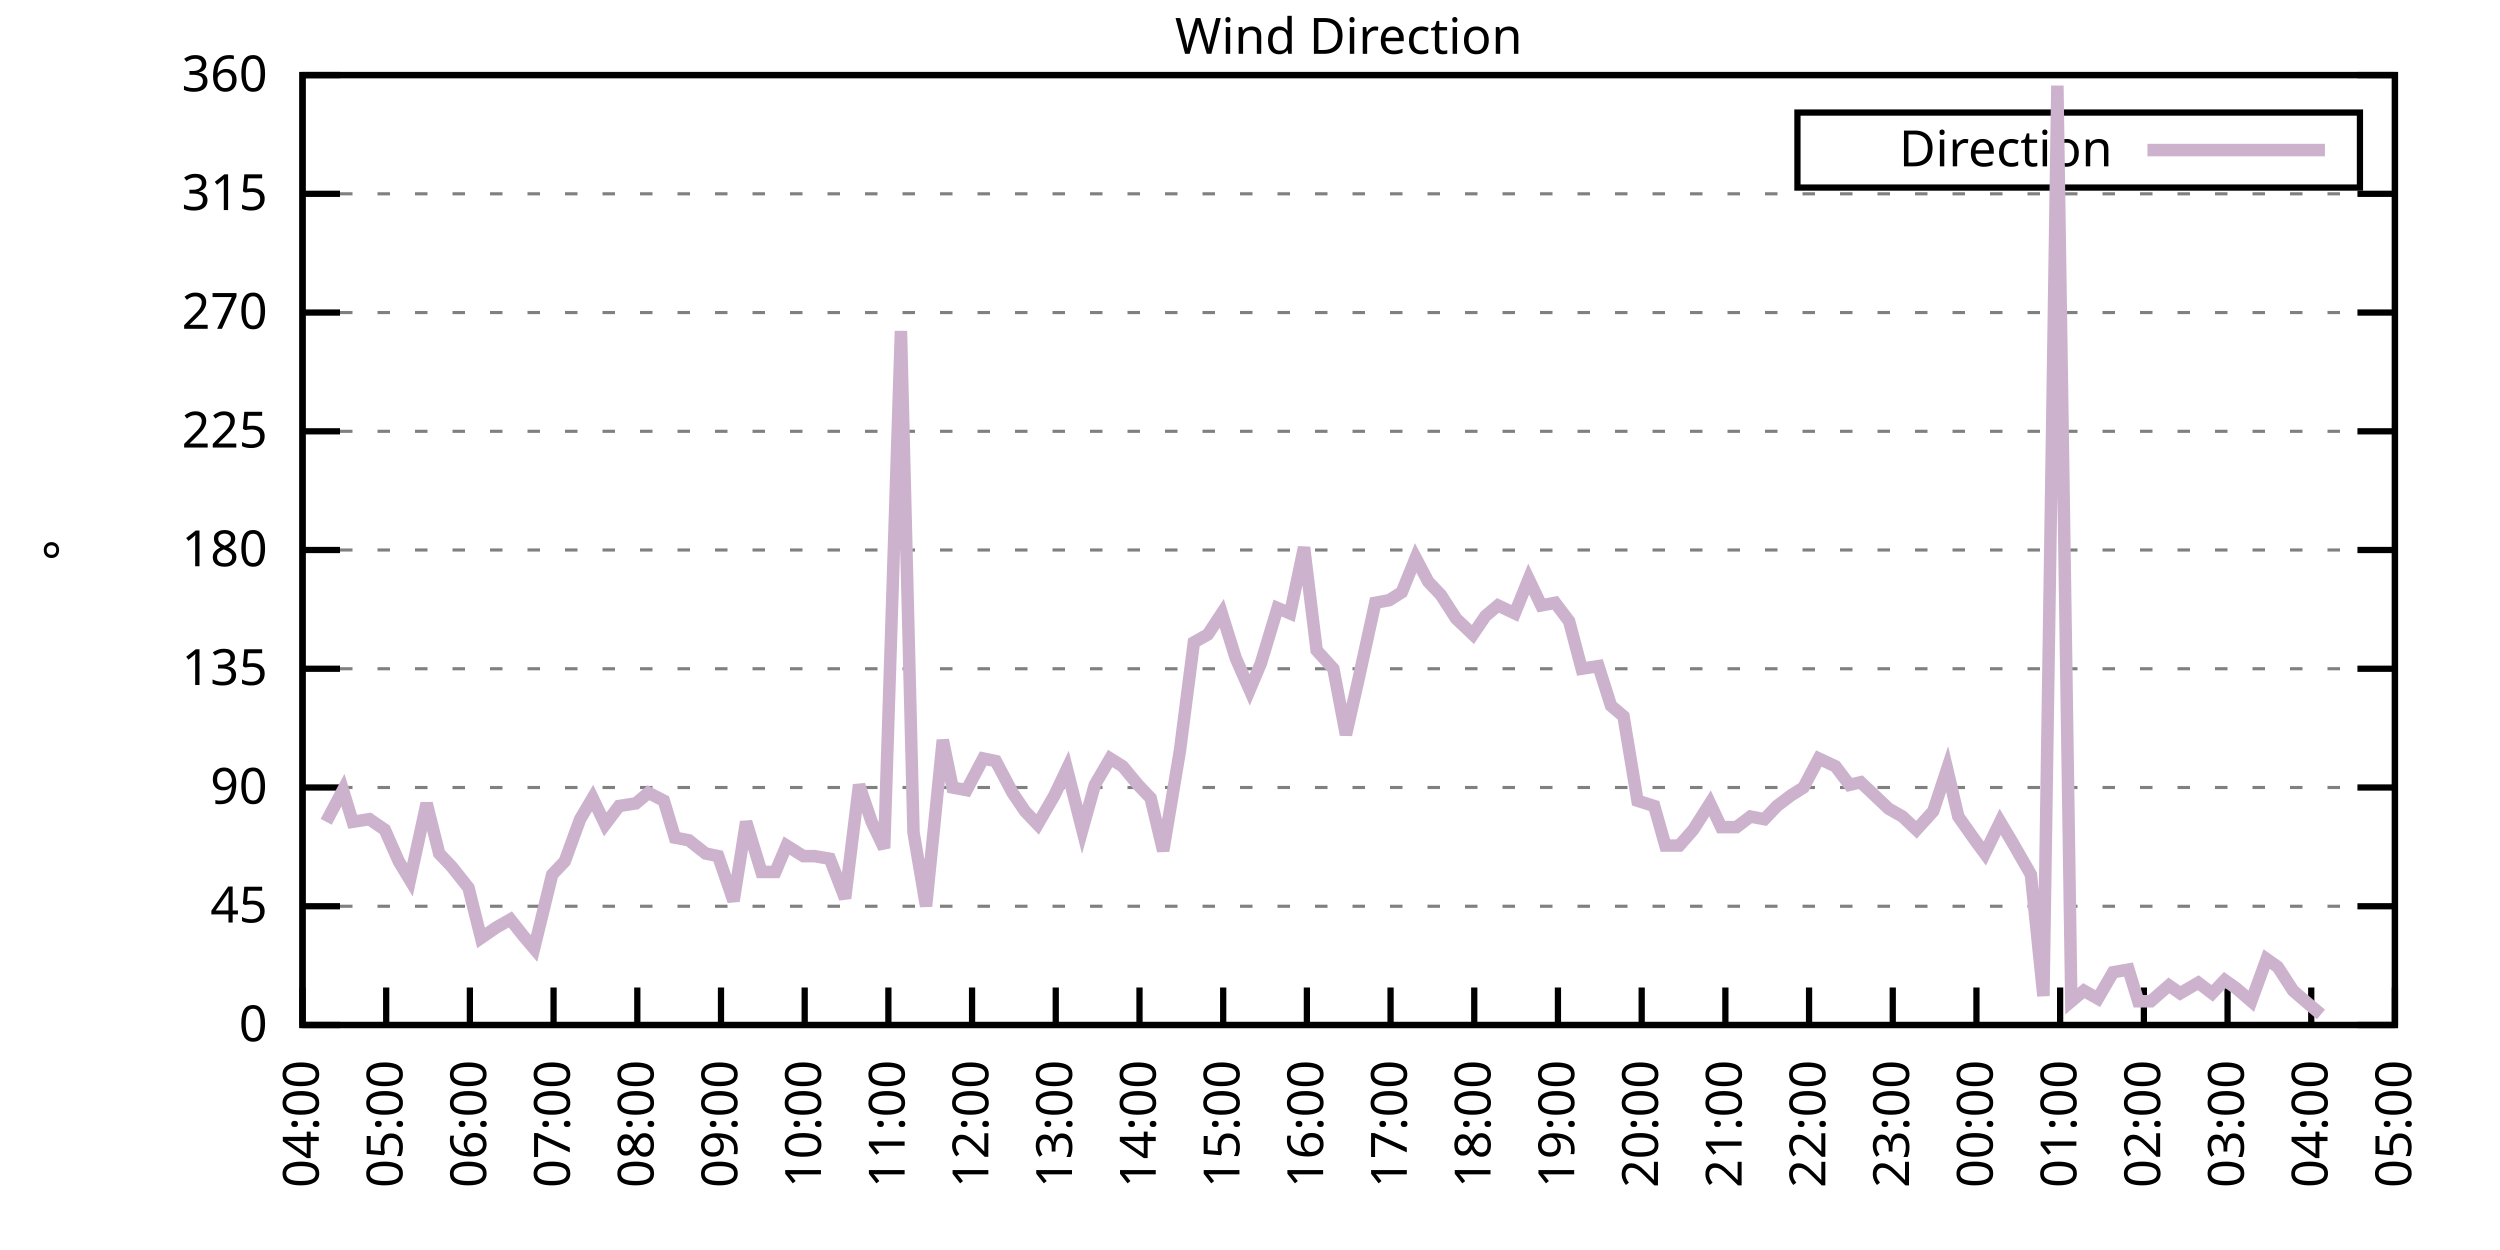
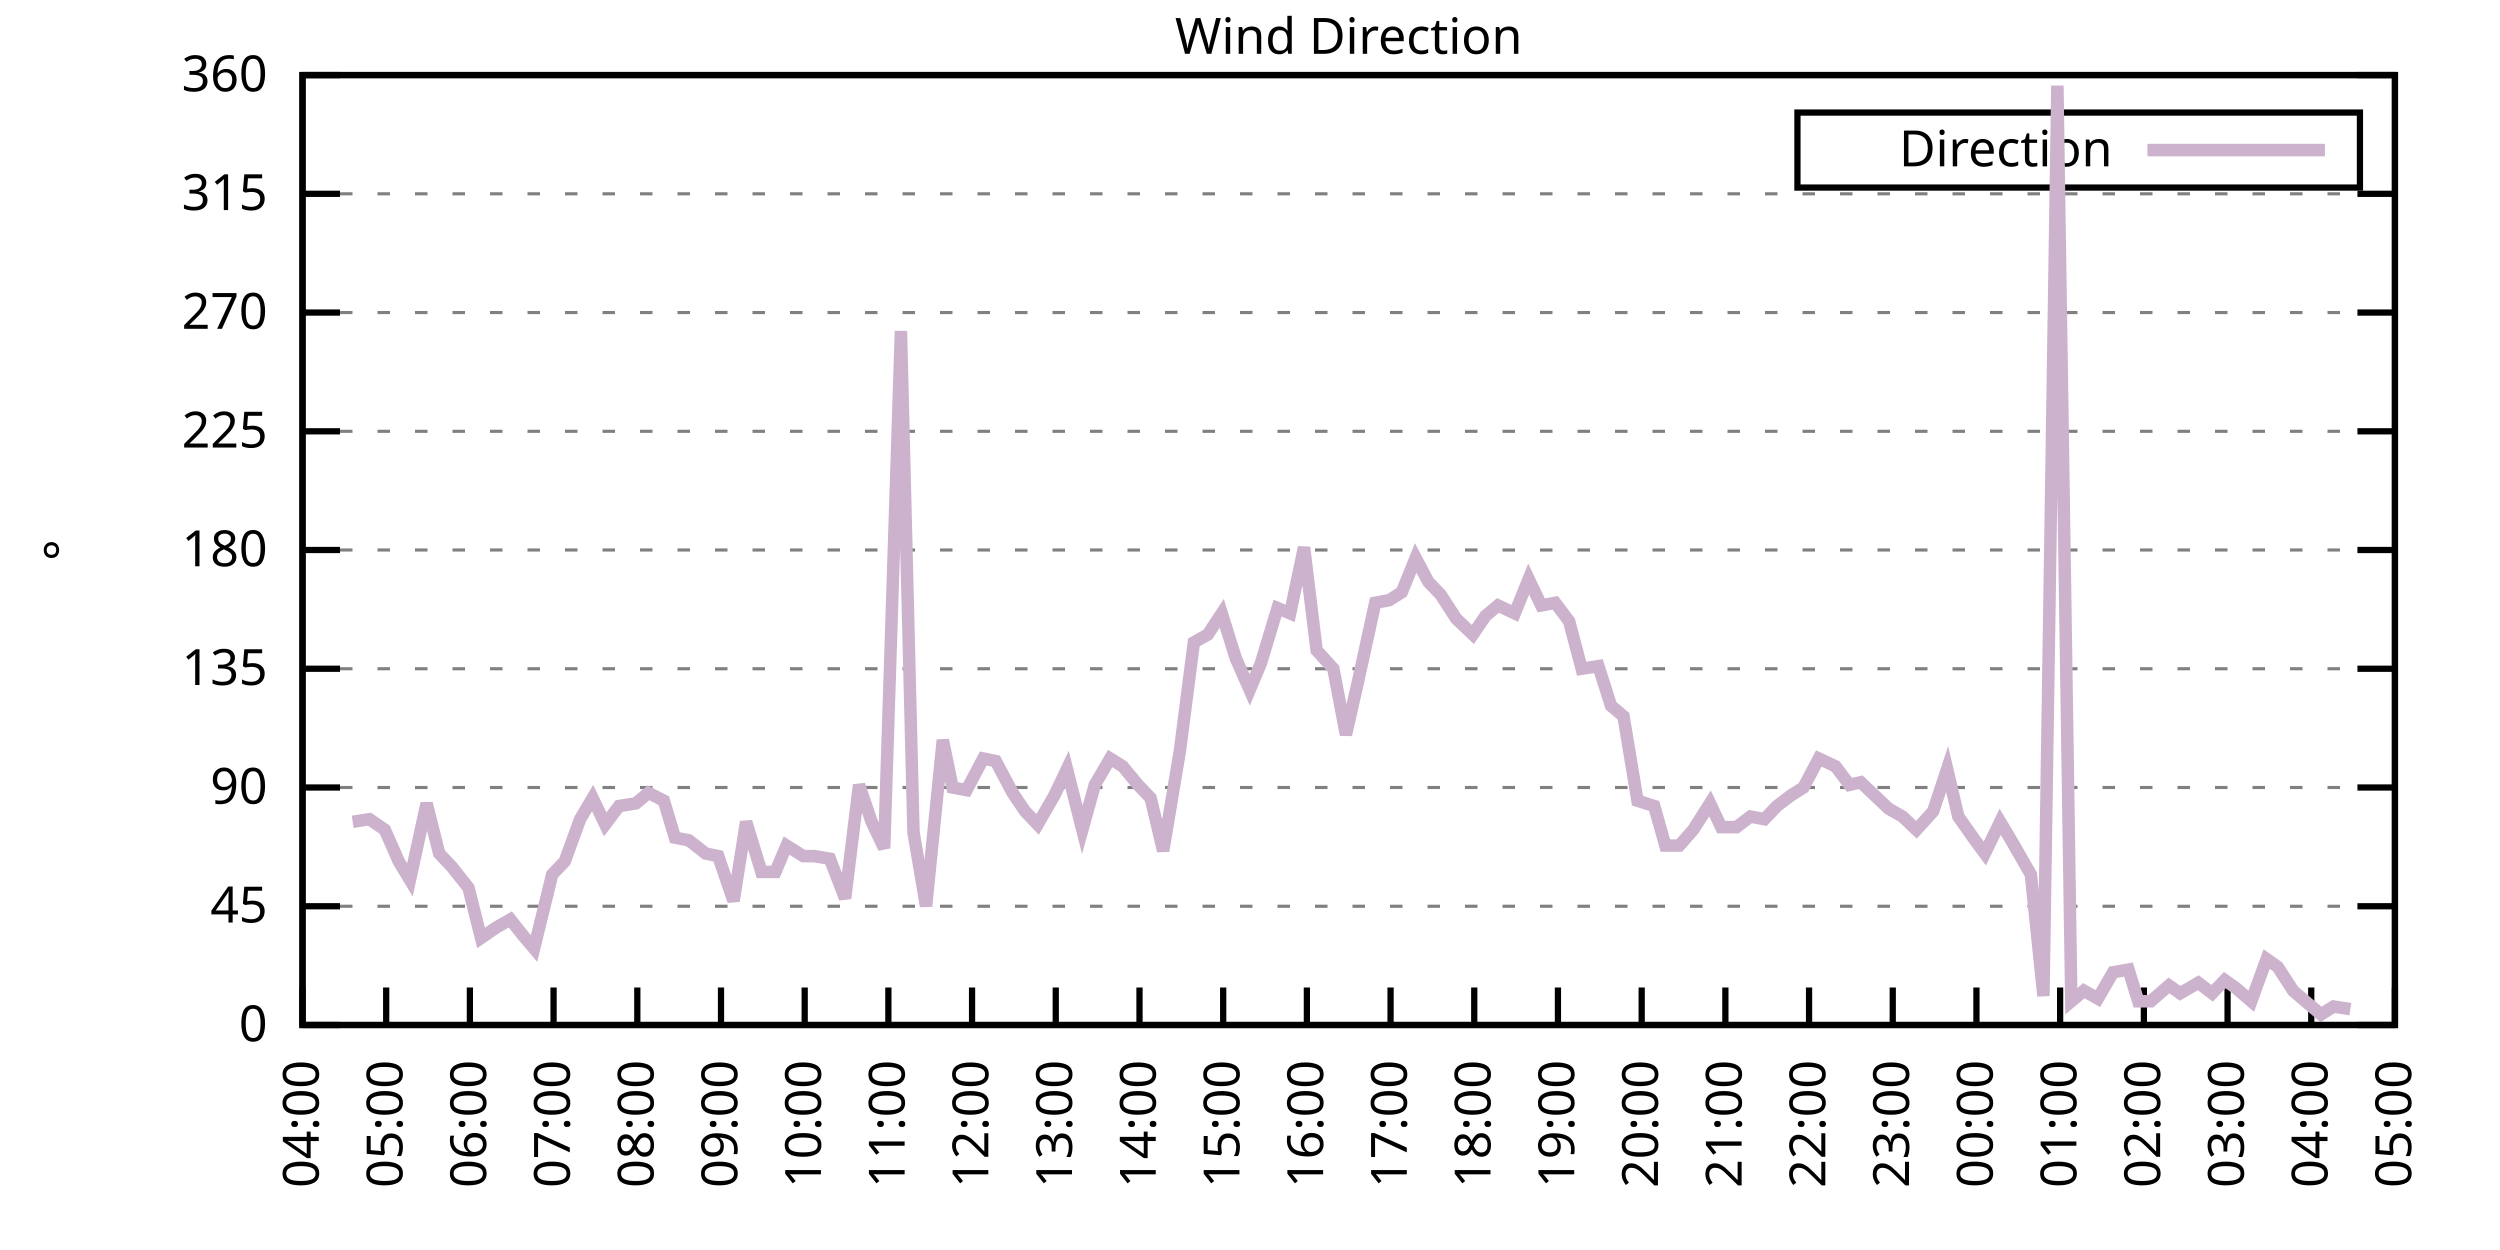
<svg xmlns="http://www.w3.org/2000/svg" xmlns:xlink="http://www.w3.org/1999/xlink" width="400" height="200" viewBox="0 0 400 200">
  <g id="gnuplot_canvas">
    <rect x="0" y="0" width="400" height="200" fill="none" />
    <defs>
      <circle id="gpDot" r="0.5" stroke-width="0.5" stroke="currentColor" />
      <path id="gpPt0" stroke-width="0.333" stroke="currentColor" d="M-1,0 h2 M0,-1 v2" />
      <path id="gpPt1" stroke-width="0.333" stroke="currentColor" d="M-1,-1 L1,1 M1,-1 L-1,1" />
      <path id="gpPt2" stroke-width="0.333" stroke="currentColor" d="M-1,0 L1,0 M0,-1 L0,1 M-1,-1 L1,1 M-1,1 L1,-1" />
      <rect id="gpPt3" stroke-width="0.333" stroke="currentColor" x="-1" y="-1" width="2" height="2" />
      <rect id="gpPt4" stroke-width="0.333" stroke="currentColor" fill="currentColor" x="-1" y="-1" width="2" height="2" />
      <circle id="gpPt5" stroke-width="0.333" stroke="currentColor" cx="0" cy="0" r="1" />
      <use xlink:href="#gpPt5" id="gpPt6" fill="currentColor" stroke="none" />
      <path id="gpPt7" stroke-width="0.333" stroke="currentColor" d="M0,-1.33 L-1.33,0.67 L1.33,0.67 z" />
      <use xlink:href="#gpPt7" id="gpPt8" fill="currentColor" stroke="none" />
      <use xlink:href="#gpPt7" id="gpPt9" stroke="currentColor" transform="rotate(180)" />
      <use xlink:href="#gpPt9" id="gpPt10" fill="currentColor" stroke="none" />
      <use xlink:href="#gpPt3" id="gpPt11" stroke="currentColor" transform="rotate(45)" />
      <use xlink:href="#gpPt11" id="gpPt12" fill="currentColor" stroke="none" />
      <path id="gpPt13" stroke-width="0.333" stroke="currentColor" d="M0,1.330 L1.265,0.411 L0.782,-1.067 L-0.782,-1.076 L-1.265,0.411 z" />
      <use xlink:href="#gpPt13" id="gpPt14" fill="currentColor" stroke="none" />
      <filter id="textbox" filterUnits="objectBoundingBox" x="0" y="0" height="1" width="1">
        <feFlood flood-color="white" flood-opacity="1" result="bgnd" />
        <feComposite in="SourceGraphic" in2="bgnd" operator="atop" />
      </filter>
      <filter id="greybox" filterUnits="objectBoundingBox" x="0" y="0" height="1" width="1">
        <feFlood flood-color="lightgrey" flood-opacity="1" result="grey" />
        <feComposite in="SourceGraphic" in2="grey" operator="atop" />
      </filter>
    </defs>
    <g fill="none" color="white" stroke="currentColor" stroke-width="1.00" stroke-linecap="butt" stroke-linejoin="miter">
</g>
    <g fill="none" color="black" stroke="currentColor" stroke-width="1.00" stroke-linecap="butt" stroke-linejoin="miter">
      <g stroke="none" shape-rendering="crispEdges">
        <polygon fill="rgb(255, 255, 255)" points="48.40,164.00 383.18,164.00 383.18,12.02 48.40,12.02 " />
      </g>
    </g>
    <g fill="none" color="black" stroke="currentColor" stroke-width="1.00" stroke-linecap="butt" stroke-linejoin="miter">
</g>
    <g fill="none" color="black" stroke="black" stroke-width="0.50" stroke-linecap="butt" stroke-linejoin="miter">
</g>
    <g fill="none" color="gray" stroke="currentColor" stroke-width="0.50" stroke-linecap="butt" stroke-linejoin="miter">
      <path stroke="gray" stroke-dasharray="2,4" class="gridline" d="M48.40,164.00 L383.19,164.00  " />
    </g>
    <g fill="none" color="gray" stroke="gray" stroke-width="1.00" stroke-linecap="butt" stroke-linejoin="miter">
</g>
    <g fill="none" color="black" stroke="currentColor" stroke-width="1.00" stroke-linecap="butt" stroke-linejoin="miter">
      <path stroke="black" d="M48.40,164.00 L54.40,164.00 M383.19,164.00 L377.19,164.00  " />
      <g transform="translate(42.80,166.60)" stroke="none" fill="black" font-family="Sans" font-size="8.00" text-anchor="end">
        <text>
          <tspan font-family="Sans"> 0</tspan>
        </text>
      </g>
    </g>
    <g fill="none" color="black" stroke="currentColor" stroke-width="1.00" stroke-linecap="butt" stroke-linejoin="miter">
</g>
    <g fill="none" color="black" stroke="black" stroke-width="0.50" stroke-linecap="butt" stroke-linejoin="miter">
</g>
    <g fill="none" color="gray" stroke="currentColor" stroke-width="0.50" stroke-linecap="butt" stroke-linejoin="miter">
      <path stroke="gray" stroke-dasharray="2,4" class="gridline" d="M48.40,145.00 L383.19,145.00  " />
    </g>
    <g fill="none" color="gray" stroke="gray" stroke-width="1.00" stroke-linecap="butt" stroke-linejoin="miter">
</g>
    <g fill="none" color="black" stroke="currentColor" stroke-width="1.00" stroke-linecap="butt" stroke-linejoin="miter">
      <path stroke="black" d="M48.40,145.00 L54.40,145.00 M383.19,145.00 L377.19,145.00  " />
      <g transform="translate(42.80,147.60)" stroke="none" fill="black" font-family="Sans" font-size="8.00" text-anchor="end">
        <text>
          <tspan font-family="Sans"> 45</tspan>
        </text>
      </g>
    </g>
    <g fill="none" color="black" stroke="currentColor" stroke-width="1.00" stroke-linecap="butt" stroke-linejoin="miter">
</g>
    <g fill="none" color="black" stroke="black" stroke-width="0.50" stroke-linecap="butt" stroke-linejoin="miter">
</g>
    <g fill="none" color="gray" stroke="currentColor" stroke-width="0.50" stroke-linecap="butt" stroke-linejoin="miter">
      <path stroke="gray" stroke-dasharray="2,4" class="gridline" d="M48.40,126.00 L383.19,126.00  " />
    </g>
    <g fill="none" color="gray" stroke="gray" stroke-width="1.00" stroke-linecap="butt" stroke-linejoin="miter">
</g>
    <g fill="none" color="black" stroke="currentColor" stroke-width="1.00" stroke-linecap="butt" stroke-linejoin="miter">
      <path stroke="black" d="M48.40,126.00 L54.40,126.00 M383.19,126.00 L377.19,126.00  " />
      <g transform="translate(42.80,128.60)" stroke="none" fill="black" font-family="Sans" font-size="8.00" text-anchor="end">
        <text>
          <tspan font-family="Sans"> 90</tspan>
        </text>
      </g>
    </g>
    <g fill="none" color="black" stroke="currentColor" stroke-width="1.00" stroke-linecap="butt" stroke-linejoin="miter">
</g>
    <g fill="none" color="black" stroke="black" stroke-width="0.50" stroke-linecap="butt" stroke-linejoin="miter">
</g>
    <g fill="none" color="gray" stroke="currentColor" stroke-width="0.50" stroke-linecap="butt" stroke-linejoin="miter">
      <path stroke="gray" stroke-dasharray="2,4" class="gridline" d="M48.40,107.00 L383.19,107.00  " />
    </g>
    <g fill="none" color="gray" stroke="gray" stroke-width="1.00" stroke-linecap="butt" stroke-linejoin="miter">
</g>
    <g fill="none" color="black" stroke="currentColor" stroke-width="1.00" stroke-linecap="butt" stroke-linejoin="miter">
      <path stroke="black" d="M48.40,107.00 L54.40,107.00 M383.19,107.00 L377.19,107.00  " />
      <g transform="translate(42.80,109.60)" stroke="none" fill="black" font-family="Sans" font-size="8.00" text-anchor="end">
        <text>
          <tspan font-family="Sans"> 135</tspan>
        </text>
      </g>
    </g>
    <g fill="none" color="black" stroke="currentColor" stroke-width="1.00" stroke-linecap="butt" stroke-linejoin="miter">
</g>
    <g fill="none" color="black" stroke="black" stroke-width="0.50" stroke-linecap="butt" stroke-linejoin="miter">
</g>
    <g fill="none" color="gray" stroke="currentColor" stroke-width="0.50" stroke-linecap="butt" stroke-linejoin="miter">
      <path stroke="gray" stroke-dasharray="2,4" class="gridline" d="M48.40,88.00 L383.19,88.00  " />
    </g>
    <g fill="none" color="gray" stroke="gray" stroke-width="1.00" stroke-linecap="butt" stroke-linejoin="miter">
</g>
    <g fill="none" color="black" stroke="currentColor" stroke-width="1.00" stroke-linecap="butt" stroke-linejoin="miter">
      <path stroke="black" d="M48.40,88.00 L54.40,88.00 M383.19,88.00 L377.19,88.00  " />
      <g transform="translate(42.80,90.60)" stroke="none" fill="black" font-family="Sans" font-size="8.00" text-anchor="end">
        <text>
          <tspan font-family="Sans"> 180</tspan>
        </text>
      </g>
    </g>
    <g fill="none" color="black" stroke="currentColor" stroke-width="1.00" stroke-linecap="butt" stroke-linejoin="miter">
</g>
    <g fill="none" color="black" stroke="black" stroke-width="0.50" stroke-linecap="butt" stroke-linejoin="miter">
</g>
    <g fill="none" color="gray" stroke="currentColor" stroke-width="0.50" stroke-linecap="butt" stroke-linejoin="miter">
      <path stroke="gray" stroke-dasharray="2,4" class="gridline" d="M48.40,69.01 L383.19,69.01  " />
    </g>
    <g fill="none" color="gray" stroke="gray" stroke-width="1.00" stroke-linecap="butt" stroke-linejoin="miter">
</g>
    <g fill="none" color="black" stroke="currentColor" stroke-width="1.00" stroke-linecap="butt" stroke-linejoin="miter">
      <path stroke="black" d="M48.40,69.01 L54.40,69.01 M383.19,69.01 L377.19,69.01  " />
      <g transform="translate(42.80,71.61)" stroke="none" fill="black" font-family="Sans" font-size="8.00" text-anchor="end">
        <text>
          <tspan font-family="Sans"> 225</tspan>
        </text>
      </g>
    </g>
    <g fill="none" color="black" stroke="currentColor" stroke-width="1.00" stroke-linecap="butt" stroke-linejoin="miter">
</g>
    <g fill="none" color="black" stroke="black" stroke-width="0.50" stroke-linecap="butt" stroke-linejoin="miter">
</g>
    <g fill="none" color="gray" stroke="currentColor" stroke-width="0.50" stroke-linecap="butt" stroke-linejoin="miter">
      <path stroke="gray" stroke-dasharray="2,4" class="gridline" d="M48.40,50.01 L383.19,50.01  " />
    </g>
    <g fill="none" color="gray" stroke="gray" stroke-width="1.00" stroke-linecap="butt" stroke-linejoin="miter">
</g>
    <g fill="none" color="black" stroke="currentColor" stroke-width="1.00" stroke-linecap="butt" stroke-linejoin="miter">
      <path stroke="black" d="M48.40,50.01 L54.40,50.01 M383.19,50.01 L377.19,50.01  " />
      <g transform="translate(42.80,52.61)" stroke="none" fill="black" font-family="Sans" font-size="8.00" text-anchor="end">
        <text>
          <tspan font-family="Sans"> 270</tspan>
        </text>
      </g>
    </g>
    <g fill="none" color="black" stroke="currentColor" stroke-width="1.00" stroke-linecap="butt" stroke-linejoin="miter">
</g>
    <g fill="none" color="black" stroke="black" stroke-width="0.50" stroke-linecap="butt" stroke-linejoin="miter">
</g>
    <g fill="none" color="gray" stroke="currentColor" stroke-width="0.50" stroke-linecap="butt" stroke-linejoin="miter">
      <path stroke="gray" stroke-dasharray="2,4" class="gridline" d="M48.40,31.01 L383.19,31.01  " />
    </g>
    <g fill="none" color="gray" stroke="gray" stroke-width="1.00" stroke-linecap="butt" stroke-linejoin="miter">
</g>
    <g fill="none" color="black" stroke="currentColor" stroke-width="1.00" stroke-linecap="butt" stroke-linejoin="miter">
      <path stroke="black" d="M48.40,31.01 L54.40,31.01 M383.19,31.01 L377.19,31.01  " />
      <g transform="translate(42.80,33.61)" stroke="none" fill="black" font-family="Sans" font-size="8.00" text-anchor="end">
        <text>
          <tspan font-family="Sans"> 315</tspan>
        </text>
      </g>
    </g>
    <g fill="none" color="black" stroke="currentColor" stroke-width="1.00" stroke-linecap="butt" stroke-linejoin="miter">
</g>
    <g fill="none" color="black" stroke="black" stroke-width="0.50" stroke-linecap="butt" stroke-linejoin="miter">
</g>
    <g fill="none" color="gray" stroke="currentColor" stroke-width="0.50" stroke-linecap="butt" stroke-linejoin="miter">
      <path stroke="gray" stroke-dasharray="2,4" class="gridline" d="M48.40,12.01 L383.19,12.01  " />
    </g>
    <g fill="none" color="gray" stroke="gray" stroke-width="1.00" stroke-linecap="butt" stroke-linejoin="miter">
</g>
    <g fill="none" color="black" stroke="currentColor" stroke-width="1.00" stroke-linecap="butt" stroke-linejoin="miter">
      <path stroke="black" d="M48.40,12.01 L54.40,12.01 M383.19,12.01 L377.19,12.01  " />
      <g transform="translate(42.80,14.61)" stroke="none" fill="black" font-family="Sans" font-size="8.00" text-anchor="end">
        <text>
          <tspan font-family="Sans"> 360</tspan>
        </text>
      </g>
    </g>
    <g fill="none" color="black" stroke="currentColor" stroke-width="1.00" stroke-linecap="butt" stroke-linejoin="miter">
      <path stroke="black" d="M48.40,164.00 L48.40,158.00  " />
      <g transform="translate(51.00,169.60) rotate(270.00)" stroke="none" fill="black" font-family="Sans" font-size="8.00" text-anchor="end">
        <text>
          <tspan font-family="Sans">04:00</tspan>
        </text>
      </g>
    </g>
    <g fill="none" color="black" stroke="currentColor" stroke-width="1.00" stroke-linecap="butt" stroke-linejoin="miter">
      <path stroke="black" d="M61.79,164.00 L61.79,158.00  " />
      <g transform="translate(64.39,169.60) rotate(270.00)" stroke="none" fill="black" font-family="Sans" font-size="8.00" text-anchor="end">
        <text>
          <tspan font-family="Sans">05:00</tspan>
        </text>
      </g>
    </g>
    <g fill="none" color="black" stroke="currentColor" stroke-width="1.00" stroke-linecap="butt" stroke-linejoin="miter">
      <path stroke="black" d="M75.18,164.00 L75.18,158.00  " />
      <g transform="translate(77.78,169.60) rotate(270.00)" stroke="none" fill="black" font-family="Sans" font-size="8.00" text-anchor="end">
        <text>
          <tspan font-family="Sans">06:00</tspan>
        </text>
      </g>
    </g>
    <g fill="none" color="black" stroke="currentColor" stroke-width="1.00" stroke-linecap="butt" stroke-linejoin="miter">
      <path stroke="black" d="M88.57,164.00 L88.57,158.00  " />
      <g transform="translate(91.17,169.60) rotate(270.00)" stroke="none" fill="black" font-family="Sans" font-size="8.00" text-anchor="end">
        <text>
          <tspan font-family="Sans">07:00</tspan>
        </text>
      </g>
    </g>
    <g fill="none" color="black" stroke="currentColor" stroke-width="1.00" stroke-linecap="butt" stroke-linejoin="miter">
      <path stroke="black" d="M101.97,164.00 L101.97,158.00  " />
      <g transform="translate(104.57,169.60) rotate(270.00)" stroke="none" fill="black" font-family="Sans" font-size="8.00" text-anchor="end">
        <text>
          <tspan font-family="Sans">08:00</tspan>
        </text>
      </g>
    </g>
    <g fill="none" color="black" stroke="currentColor" stroke-width="1.00" stroke-linecap="butt" stroke-linejoin="miter">
      <path stroke="black" d="M115.36,164.00 L115.36,158.00  " />
      <g transform="translate(117.96,169.60) rotate(270.00)" stroke="none" fill="black" font-family="Sans" font-size="8.00" text-anchor="end">
        <text>
          <tspan font-family="Sans">09:00</tspan>
        </text>
      </g>
    </g>
    <g fill="none" color="black" stroke="currentColor" stroke-width="1.00" stroke-linecap="butt" stroke-linejoin="miter">
      <path stroke="black" d="M128.75,164.00 L128.75,158.00  " />
      <g transform="translate(131.35,169.60) rotate(270.00)" stroke="none" fill="black" font-family="Sans" font-size="8.00" text-anchor="end">
        <text>
          <tspan font-family="Sans">10:00</tspan>
        </text>
      </g>
    </g>
    <g fill="none" color="black" stroke="currentColor" stroke-width="1.00" stroke-linecap="butt" stroke-linejoin="miter">
      <path stroke="black" d="M142.14,164.00 L142.14,158.00  " />
      <g transform="translate(144.74,169.60) rotate(270.00)" stroke="none" fill="black" font-family="Sans" font-size="8.00" text-anchor="end">
        <text>
          <tspan font-family="Sans">11:00</tspan>
        </text>
      </g>
    </g>
    <g fill="none" color="black" stroke="currentColor" stroke-width="1.00" stroke-linecap="butt" stroke-linejoin="miter">
      <path stroke="black" d="M155.53,164.00 L155.53,158.00  " />
      <g transform="translate(158.13,169.60) rotate(270.00)" stroke="none" fill="black" font-family="Sans" font-size="8.00" text-anchor="end">
        <text>
          <tspan font-family="Sans">12:00</tspan>
        </text>
      </g>
    </g>
    <g fill="none" color="black" stroke="currentColor" stroke-width="1.00" stroke-linecap="butt" stroke-linejoin="miter">
      <path stroke="black" d="M168.92,164.00 L168.92,158.00  " />
      <g transform="translate(171.52,169.60) rotate(270.00)" stroke="none" fill="black" font-family="Sans" font-size="8.00" text-anchor="end">
        <text>
          <tspan font-family="Sans">13:00</tspan>
        </text>
      </g>
    </g>
    <g fill="none" color="black" stroke="currentColor" stroke-width="1.00" stroke-linecap="butt" stroke-linejoin="miter">
      <path stroke="black" d="M182.32,164.00 L182.32,158.00  " />
      <g transform="translate(184.92,169.60) rotate(270.00)" stroke="none" fill="black" font-family="Sans" font-size="8.00" text-anchor="end">
        <text>
          <tspan font-family="Sans">14:00</tspan>
        </text>
      </g>
    </g>
    <g fill="none" color="black" stroke="currentColor" stroke-width="1.00" stroke-linecap="butt" stroke-linejoin="miter">
      <path stroke="black" d="M195.71,164.00 L195.71,158.00  " />
      <g transform="translate(198.31,169.60) rotate(270.00)" stroke="none" fill="black" font-family="Sans" font-size="8.00" text-anchor="end">
        <text>
          <tspan font-family="Sans">15:00</tspan>
        </text>
      </g>
    </g>
    <g fill="none" color="black" stroke="currentColor" stroke-width="1.00" stroke-linecap="butt" stroke-linejoin="miter">
      <path stroke="black" d="M209.10,164.00 L209.10,158.00  " />
      <g transform="translate(211.70,169.60) rotate(270.00)" stroke="none" fill="black" font-family="Sans" font-size="8.00" text-anchor="end">
        <text>
          <tspan font-family="Sans">16:00</tspan>
        </text>
      </g>
    </g>
    <g fill="none" color="black" stroke="currentColor" stroke-width="1.00" stroke-linecap="butt" stroke-linejoin="miter">
      <path stroke="black" d="M222.49,164.00 L222.49,158.00  " />
      <g transform="translate(225.09,169.60) rotate(270.00)" stroke="none" fill="black" font-family="Sans" font-size="8.00" text-anchor="end">
        <text>
          <tspan font-family="Sans">17:00</tspan>
        </text>
      </g>
    </g>
    <g fill="none" color="black" stroke="currentColor" stroke-width="1.00" stroke-linecap="butt" stroke-linejoin="miter">
      <path stroke="black" d="M235.88,164.00 L235.88,158.00  " />
      <g transform="translate(238.48,169.60) rotate(270.00)" stroke="none" fill="black" font-family="Sans" font-size="8.00" text-anchor="end">
        <text>
          <tspan font-family="Sans">18:00</tspan>
        </text>
      </g>
    </g>
    <g fill="none" color="black" stroke="currentColor" stroke-width="1.00" stroke-linecap="butt" stroke-linejoin="miter">
      <path stroke="black" d="M249.27,164.00 L249.27,158.00  " />
      <g transform="translate(251.87,169.60) rotate(270.00)" stroke="none" fill="black" font-family="Sans" font-size="8.00" text-anchor="end">
        <text>
          <tspan font-family="Sans">19:00</tspan>
        </text>
      </g>
    </g>
    <g fill="none" color="black" stroke="currentColor" stroke-width="1.00" stroke-linecap="butt" stroke-linejoin="miter">
      <path stroke="black" d="M262.67,164.00 L262.67,158.00  " />
      <g transform="translate(265.27,169.60) rotate(270.00)" stroke="none" fill="black" font-family="Sans" font-size="8.00" text-anchor="end">
        <text>
          <tspan font-family="Sans">20:00</tspan>
        </text>
      </g>
    </g>
    <g fill="none" color="black" stroke="currentColor" stroke-width="1.00" stroke-linecap="butt" stroke-linejoin="miter">
      <path stroke="black" d="M276.06,164.00 L276.06,158.00  " />
      <g transform="translate(278.66,169.60) rotate(270.00)" stroke="none" fill="black" font-family="Sans" font-size="8.00" text-anchor="end">
        <text>
          <tspan font-family="Sans">21:00</tspan>
        </text>
      </g>
    </g>
    <g fill="none" color="black" stroke="currentColor" stroke-width="1.00" stroke-linecap="butt" stroke-linejoin="miter">
      <path stroke="black" d="M289.45,164.00 L289.45,158.00  " />
      <g transform="translate(292.05,169.60) rotate(270.00)" stroke="none" fill="black" font-family="Sans" font-size="8.00" text-anchor="end">
        <text>
          <tspan font-family="Sans">22:00</tspan>
        </text>
      </g>
    </g>
    <g fill="none" color="black" stroke="currentColor" stroke-width="1.00" stroke-linecap="butt" stroke-linejoin="miter">
      <path stroke="black" d="M302.84,164.00 L302.84,158.00  " />
      <g transform="translate(305.44,169.60) rotate(270.00)" stroke="none" fill="black" font-family="Sans" font-size="8.00" text-anchor="end">
        <text>
          <tspan font-family="Sans">23:00</tspan>
        </text>
      </g>
    </g>
    <g fill="none" color="black" stroke="currentColor" stroke-width="1.00" stroke-linecap="butt" stroke-linejoin="miter">
      <path stroke="black" d="M316.23,164.00 L316.23,158.00  " />
      <g transform="translate(318.83,169.60) rotate(270.00)" stroke="none" fill="black" font-family="Sans" font-size="8.00" text-anchor="end">
        <text>
          <tspan font-family="Sans">00:00</tspan>
        </text>
      </g>
    </g>
    <g fill="none" color="black" stroke="currentColor" stroke-width="1.00" stroke-linecap="butt" stroke-linejoin="miter">
      <path stroke="black" d="M329.62,164.00 L329.62,158.00  " />
      <g transform="translate(332.22,169.60) rotate(270.00)" stroke="none" fill="black" font-family="Sans" font-size="8.00" text-anchor="end">
        <text>
          <tspan font-family="Sans">01:00</tspan>
        </text>
      </g>
    </g>
    <g fill="none" color="black" stroke="currentColor" stroke-width="1.00" stroke-linecap="butt" stroke-linejoin="miter">
      <path stroke="black" d="M343.02,164.00 L343.02,158.00  " />
      <g transform="translate(345.62,169.60) rotate(270.00)" stroke="none" fill="black" font-family="Sans" font-size="8.00" text-anchor="end">
        <text>
          <tspan font-family="Sans">02:00</tspan>
        </text>
      </g>
    </g>
    <g fill="none" color="black" stroke="currentColor" stroke-width="1.00" stroke-linecap="butt" stroke-linejoin="miter">
      <path stroke="black" d="M356.41,164.00 L356.41,158.00  " />
      <g transform="translate(359.01,169.60) rotate(270.00)" stroke="none" fill="black" font-family="Sans" font-size="8.00" text-anchor="end">
        <text>
          <tspan font-family="Sans">03:00</tspan>
        </text>
      </g>
    </g>
    <g fill="none" color="black" stroke="currentColor" stroke-width="1.00" stroke-linecap="butt" stroke-linejoin="miter">
      <path stroke="black" d="M369.80,164.00 L369.80,158.00  " />
      <g transform="translate(372.40,169.60) rotate(270.00)" stroke="none" fill="black" font-family="Sans" font-size="8.00" text-anchor="end">
        <text>
          <tspan font-family="Sans">04:00</tspan>
        </text>
      </g>
    </g>
    <g fill="none" color="black" stroke="currentColor" stroke-width="1.00" stroke-linecap="butt" stroke-linejoin="miter">
      <path stroke="black" d="M383.19,164.00 L383.19,158.00  " />
      <g transform="translate(385.79,169.60) rotate(270.00)" stroke="none" fill="black" font-family="Sans" font-size="8.00" text-anchor="end">
        <text>
          <tspan font-family="Sans">05:00</tspan>
        </text>
      </g>
    </g>
    <g fill="none" color="black" stroke="currentColor" stroke-width="1.00" stroke-linecap="butt" stroke-linejoin="miter">
</g>
    <g fill="none" color="black" stroke="currentColor" stroke-width="1.00" stroke-linecap="butt" stroke-linejoin="miter">
      <path stroke="black" d="M48.40,12.01 L48.40,164.00 L383.19,164.00 L383.19,12.01 L48.40,12.01 Z  " />
    </g>
    <g fill="none" color="black" stroke="currentColor" stroke-width="1.00" stroke-linecap="butt" stroke-linejoin="miter">
</g>
    <g fill="none" color="black" stroke="currentColor" stroke-width="1.00" stroke-linecap="butt" stroke-linejoin="miter">
      <path stroke="black" d="M287.59,30.01 L287.59,18.01 L377.59,18.01 L377.59,30.01 L287.59,30.01 Z  " />
    </g>
    <g id="Wind_direction_plot_1">
      <g fill="none" color="white" stroke="black" stroke-width="2.00" stroke-linecap="butt" stroke-linejoin="miter">
</g>
      <g fill="none" color="black" stroke="currentColor" stroke-width="2.00" stroke-linecap="butt" stroke-linejoin="miter">
        <g transform="translate(337.99,26.61)" stroke="none" fill="black" font-family="Sans" font-size="8.00" text-anchor="end">
          <text>
            <tspan font-family="Sans">Direction</tspan>
          </text>
        </g>
      </g>
      <g fill="none" color="black" stroke="currentColor" stroke-width="2.00" stroke-linecap="butt" stroke-linejoin="miter">
-         <path stroke="rgb(204, 178, 204)" d="M343.59,24.01 L371.99,24.01 M52.19,131.49 L54.87,126.42 L56.43,131.49 L59.11,131.07 L61.57,132.76 L63.80,137.82   L65.59,140.78 L68.26,128.54 L70.27,136.56 L72.28,138.67 L74.96,142.05 L76.97,150.07 L79.42,148.38 L81.66,147.11   L83.66,149.65 L85.45,151.76 L88.35,139.93 L90.36,137.82 L92.82,131.07 L94.82,127.69 L96.83,131.91 L99.06,128.96   L101.74,128.54 L103.75,126.85 L106.21,128.11 L107.99,134.02 L110.22,134.45 L112.90,136.56 L114.91,136.98 L117.37,144.16   L119.38,131.49 L121.83,139.51 L124.06,139.51 L125.85,135.29 L128.53,136.98 L130.31,136.98 L132.77,137.40 L135.22,143.73   L137.45,125.58 L139.46,131.49 L141.47,135.71 L144.15,52.96 L146.16,133.18 L148.17,145.00 L150.85,118.40 L152.41,126.00   L154.64,126.42 L157.32,121.36 L159.33,121.78 L162.01,126.85 L164.01,129.80 L166.02,131.91 L168.70,127.27 L170.71,123.05   L173.17,132.76 L175.17,125.58 L177.63,121.36 L179.64,122.62 L182.09,125.58 L184.10,127.69 L186.11,136.14 L188.79,120.09   L191.02,102.78 L193.25,101.52 L195.48,98.14 L197.72,105.31 L199.95,110.38 L201.73,106.16 L204.41,97.29 L206.42,98.14   L208.65,87.58 L210.66,104.05 L213.34,107.00 L215.35,117.56 L217.36,108.69 L220.04,96.45 L222.27,96.03 L224.28,94.76   L226.51,89.27 L228.52,93.07 L230.53,95.18 L232.98,98.98 L235.66,101.52 L237.67,98.56 L239.68,96.87 L242.36,98.14   L244.59,92.65 L246.60,96.87 L248.83,96.45 L251.06,99.40 L253.07,107.00 L255.75,106.58 L257.76,112.91 L259.76,114.60   L262.00,128.11 L264.67,128.96 L266.46,135.29 L268.69,135.29 L270.92,132.76 L273.60,128.54 L275.39,132.34 L277.84,132.34   L280.07,130.65 L282.31,131.07 L284.32,128.96 L286.55,127.27 L288.56,126.00 L291.01,121.36 L293.69,122.62 L295.92,125.58   L297.71,125.16 L300.39,127.69 L302.17,129.38 L304.40,130.65 L306.63,132.76 L309.31,129.80 L311.54,123.05 L313.33,130.65   L316.01,134.45 L317.57,136.56 L320.03,131.49 L322.04,134.87 L324.94,139.93 L326.95,159.36 L329.18,13.70 L331.41,160.20   L333.42,158.51 L335.65,159.78 L338.10,155.56 L340.56,155.13 L342.12,160.20 L344.13,160.20 L347.03,157.67 L348.82,158.93   L351.72,157.24 L353.95,158.93 L355.96,156.82 L357.75,158.09 L360.20,160.20 L362.66,153.45 L364.44,154.71 L366.90,158.51   L369.35,160.62 L371.36,162.31  " />
+         <path stroke="rgb(204, 178, 204)" d="M343.59,24.01 L371.99,24.01 M56.43,131.49 L59.11,131.07 L61.57,132.76 L63.80,137.82 L65.59,140.78 L68.26,128.54   L70.27,136.56 L72.28,138.67 L74.96,142.05 L76.97,150.07 L79.42,148.38 L81.66,147.11 L83.66,149.65 L85.45,151.76   L88.35,139.93 L90.36,137.82 L92.82,131.07 L94.82,127.69 L96.83,131.91 L99.06,128.96 L101.74,128.54 L103.75,126.85   L106.21,128.11 L107.99,134.02 L110.22,134.45 L112.90,136.56 L114.91,136.98 L117.37,144.16 L119.38,131.49 L121.83,139.51   L124.06,139.51 L125.85,135.29 L128.53,136.98 L130.31,136.98 L132.77,137.40 L135.22,143.73 L137.45,125.58 L139.46,131.49   L141.47,135.71 L144.15,52.96 L146.16,133.18 L148.17,145.00 L150.85,118.40 L152.41,126.00 L154.64,126.42 L157.32,121.36   L159.33,121.78 L162.01,126.85 L164.01,129.80 L166.02,131.91 L168.70,127.27 L170.71,123.05 L173.17,132.76 L175.17,125.58   L177.63,121.36 L179.64,122.62 L182.09,125.58 L184.10,127.69 L186.11,136.14 L188.79,120.09 L191.02,102.78 L193.25,101.52   L195.48,98.14 L197.72,105.31 L199.95,110.38 L201.73,106.16 L204.41,97.29 L206.42,98.14 L208.65,87.58 L210.66,104.05   L213.34,107.00 L215.35,117.56 L217.36,108.69 L220.04,96.45 L222.27,96.03 L224.28,94.76 L226.51,89.27 L228.52,93.07   L230.53,95.18 L232.98,98.98 L235.66,101.52 L237.67,98.56 L239.68,96.87 L242.36,98.14 L244.59,92.65 L246.60,96.87   L248.83,96.45 L251.06,99.40 L253.07,107.00 L255.75,106.58 L257.76,112.91 L259.76,114.60 L262.00,128.11 L264.67,128.96   L266.46,135.29 L268.69,135.29 L270.92,132.76 L273.60,128.54 L275.39,132.34 L277.84,132.34 L280.07,130.65 L282.31,131.07   L284.32,128.96 L286.55,127.27 L288.56,126.00 L291.01,121.36 L293.69,122.62 L295.92,125.58 L297.71,125.16 L300.39,127.69   L302.17,129.38 L304.40,130.65 L306.63,132.76 L309.31,129.80 L311.54,123.05 L313.33,130.65 L316.01,134.45 L317.57,136.56   L320.03,131.49 L322.04,134.87 L324.94,139.93 L326.95,159.36 L329.18,13.70 L331.41,160.20 L333.42,158.51 L335.65,159.78   L338.10,155.56 L340.56,155.13 L342.12,160.20 L344.13,160.20 L347.03,157.67 L348.82,158.93 L351.72,157.24 L353.95,158.93   L355.96,156.82 L357.75,158.09 L360.20,160.20 L362.66,153.45 L364.44,154.71 L366.90,158.51 L369.35,160.62 L371.36,162.31   L373.37,161.04 L376.05,161.47  " />
      </g>
    </g>
    <g fill="none" color="black" stroke="currentColor" stroke-width="2.00" stroke-linecap="butt" stroke-linejoin="miter">
</g>
    <g fill="none" color="black" stroke="black" stroke-width="1.00" stroke-linecap="butt" stroke-linejoin="miter">
</g>
    <g fill="none" color="black" stroke="currentColor" stroke-width="1.00" stroke-linecap="butt" stroke-linejoin="miter">
      <path stroke="black" d="M48.40,12.01 L48.40,164.00 L383.19,164.00 L383.19,12.01 L48.40,12.01 Z  " />
      <g transform="translate(12.80,88.01) rotate(270.00)" stroke="none" fill="black" font-family="Sans" font-size="8.00" text-anchor="middle">
        <text>
          <tspan font-family="Sans">°</tspan>
        </text>
      </g>
    </g>
    <g fill="none" color="black" stroke="currentColor" stroke-width="1.00" stroke-linecap="butt" stroke-linejoin="miter">
</g>
    <g fill="none" color="black" stroke="currentColor" stroke-width="1.00" stroke-linecap="butt" stroke-linejoin="miter">
      <g transform="translate(215.79,8.61)" stroke="none" fill="black" font-family="Sans" font-size="8.00" text-anchor="middle">
        <text>
          <tspan font-family="Sans">Wind Direction</tspan>
        </text>
      </g>
    </g>
    <g fill="none" color="black" stroke="currentColor" stroke-width="1.00" stroke-linecap="butt" stroke-linejoin="miter">
</g>
  </g>
</svg>
